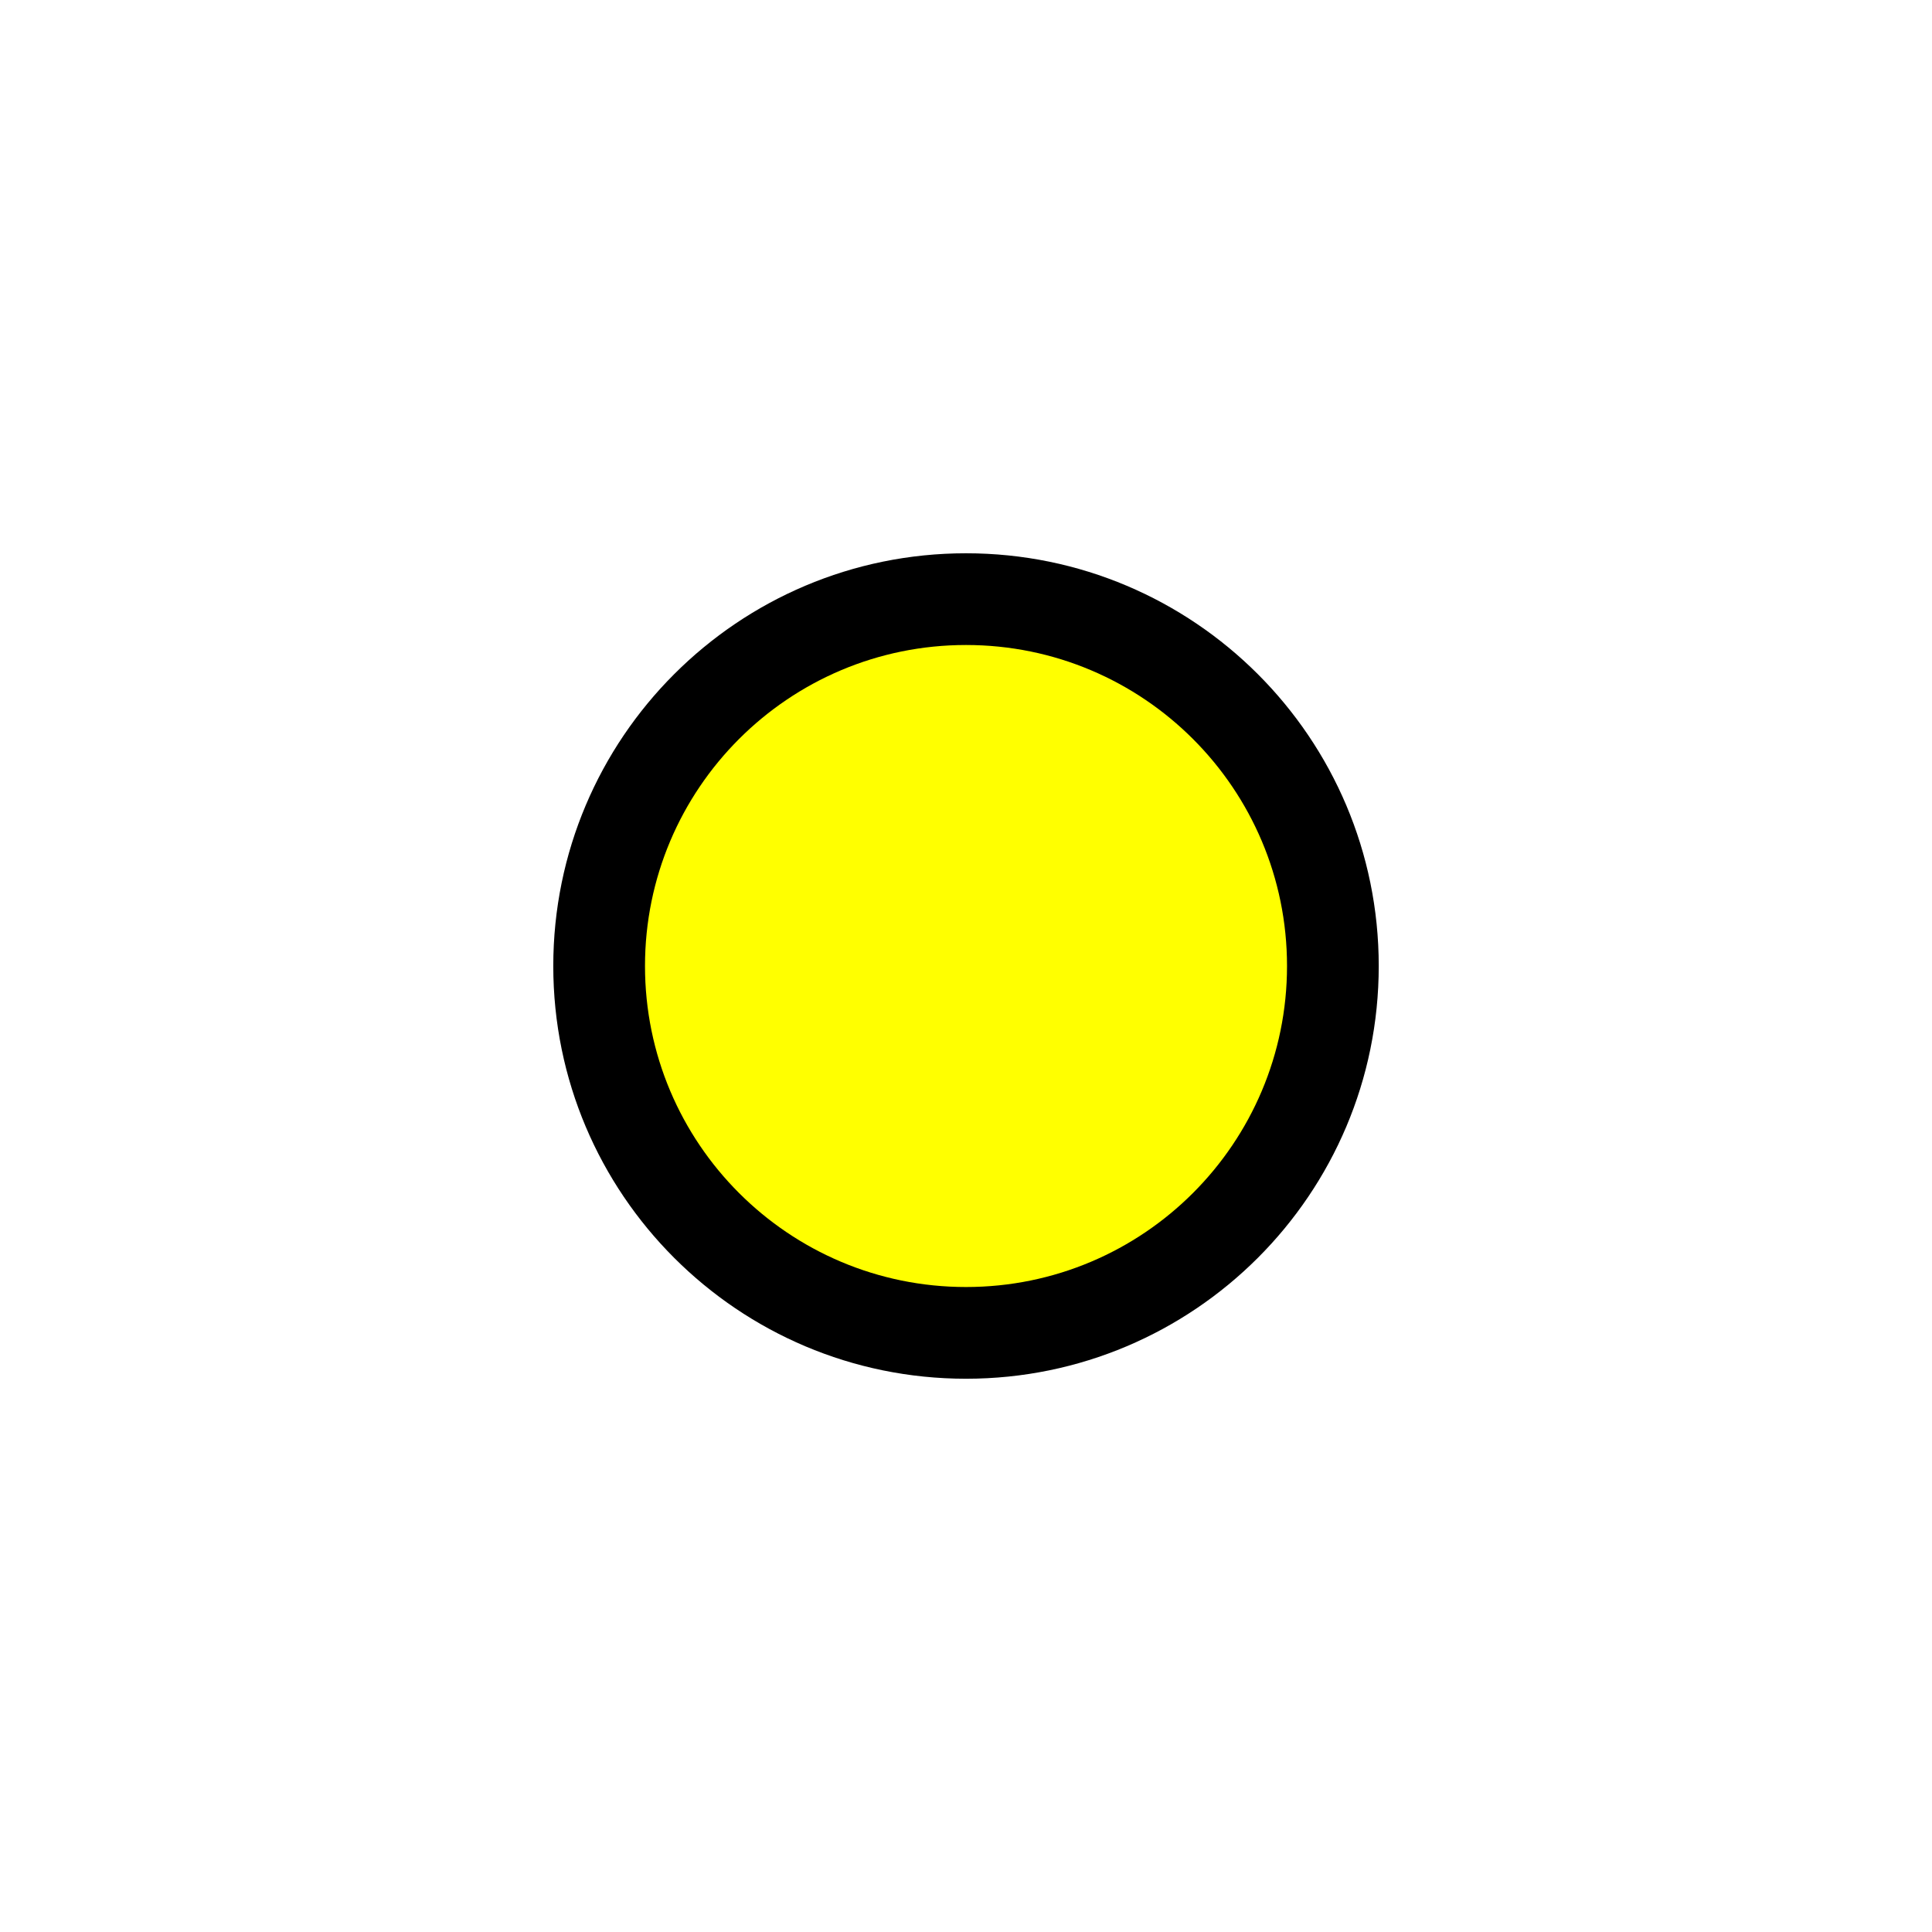
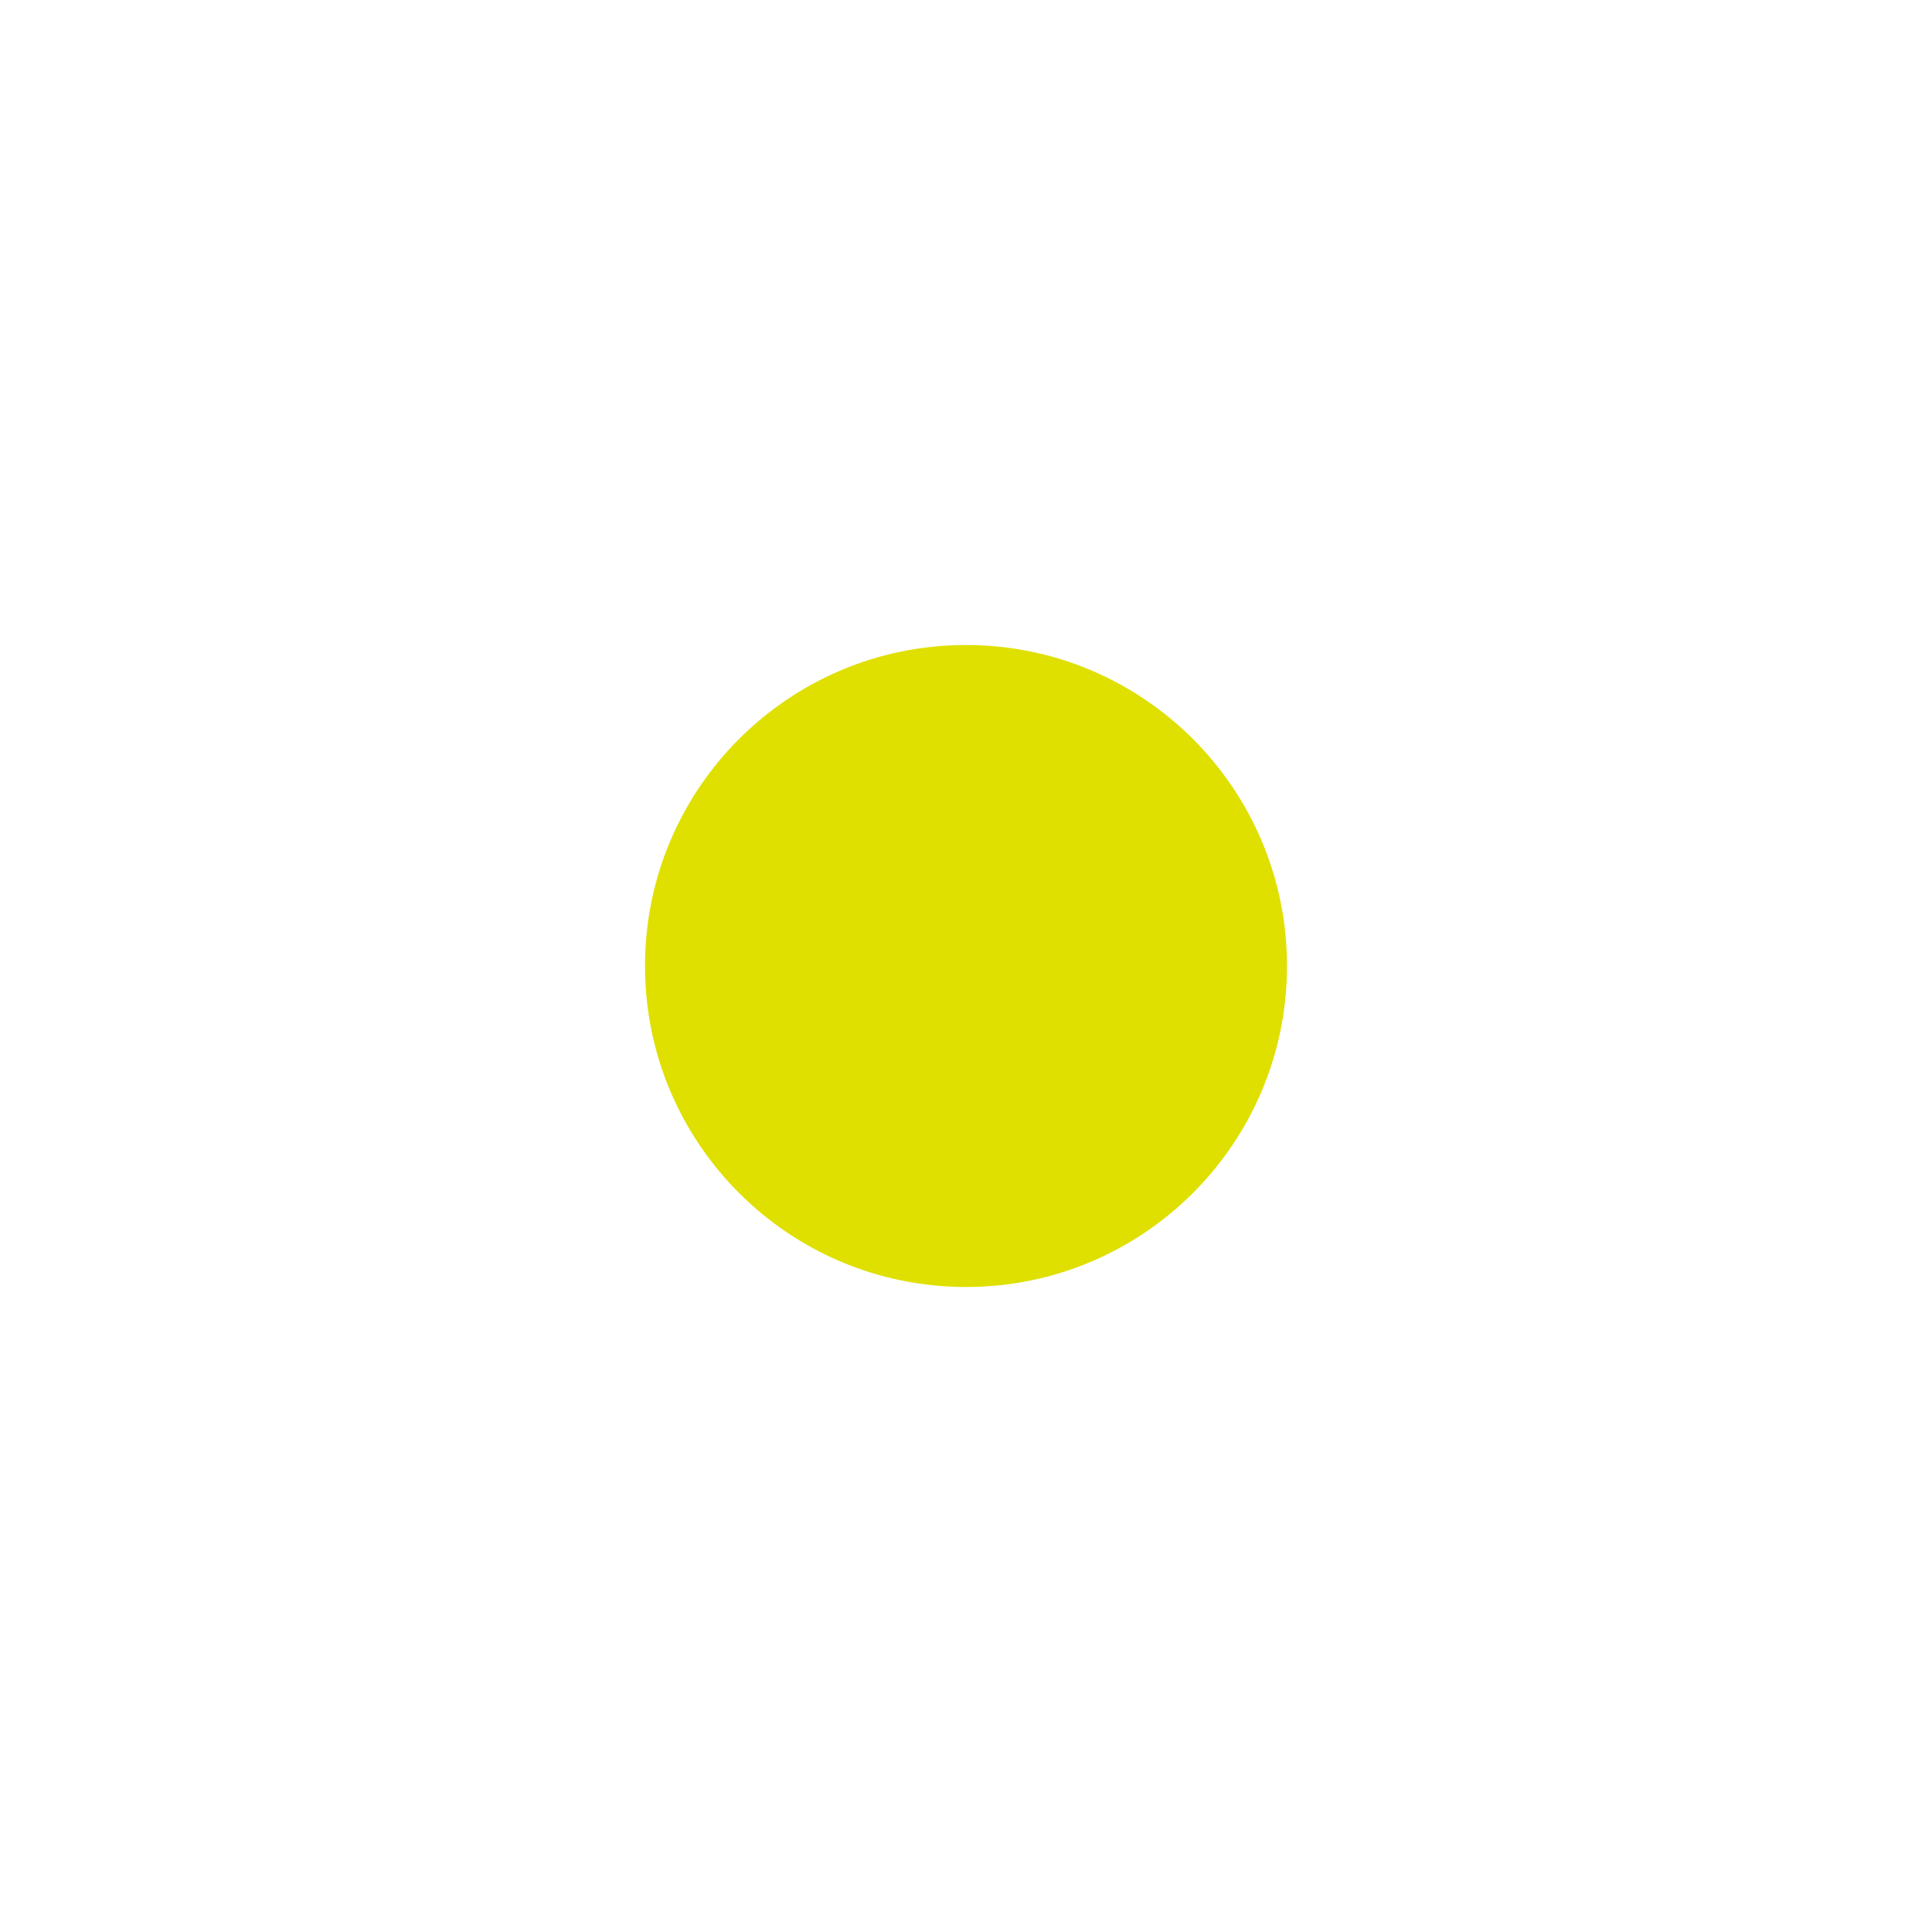
<svg xmlns="http://www.w3.org/2000/svg" version="1.1" viewBox="0 0 14 14">
-   <g transform="matrix(.66462 0 0 .66462 -1.64 -8.2862)" stroke-width="1.956">
-     <circle cx="13" cy="23" r="4.5" />
-     <circle cx="13" cy="23" r="3.5" fill="#ff0" />
-   </g>
+   <circle cx="7" cy="7" r="2.326" fill="#dfdf00" stroke-width="1.3" />
</svg>
